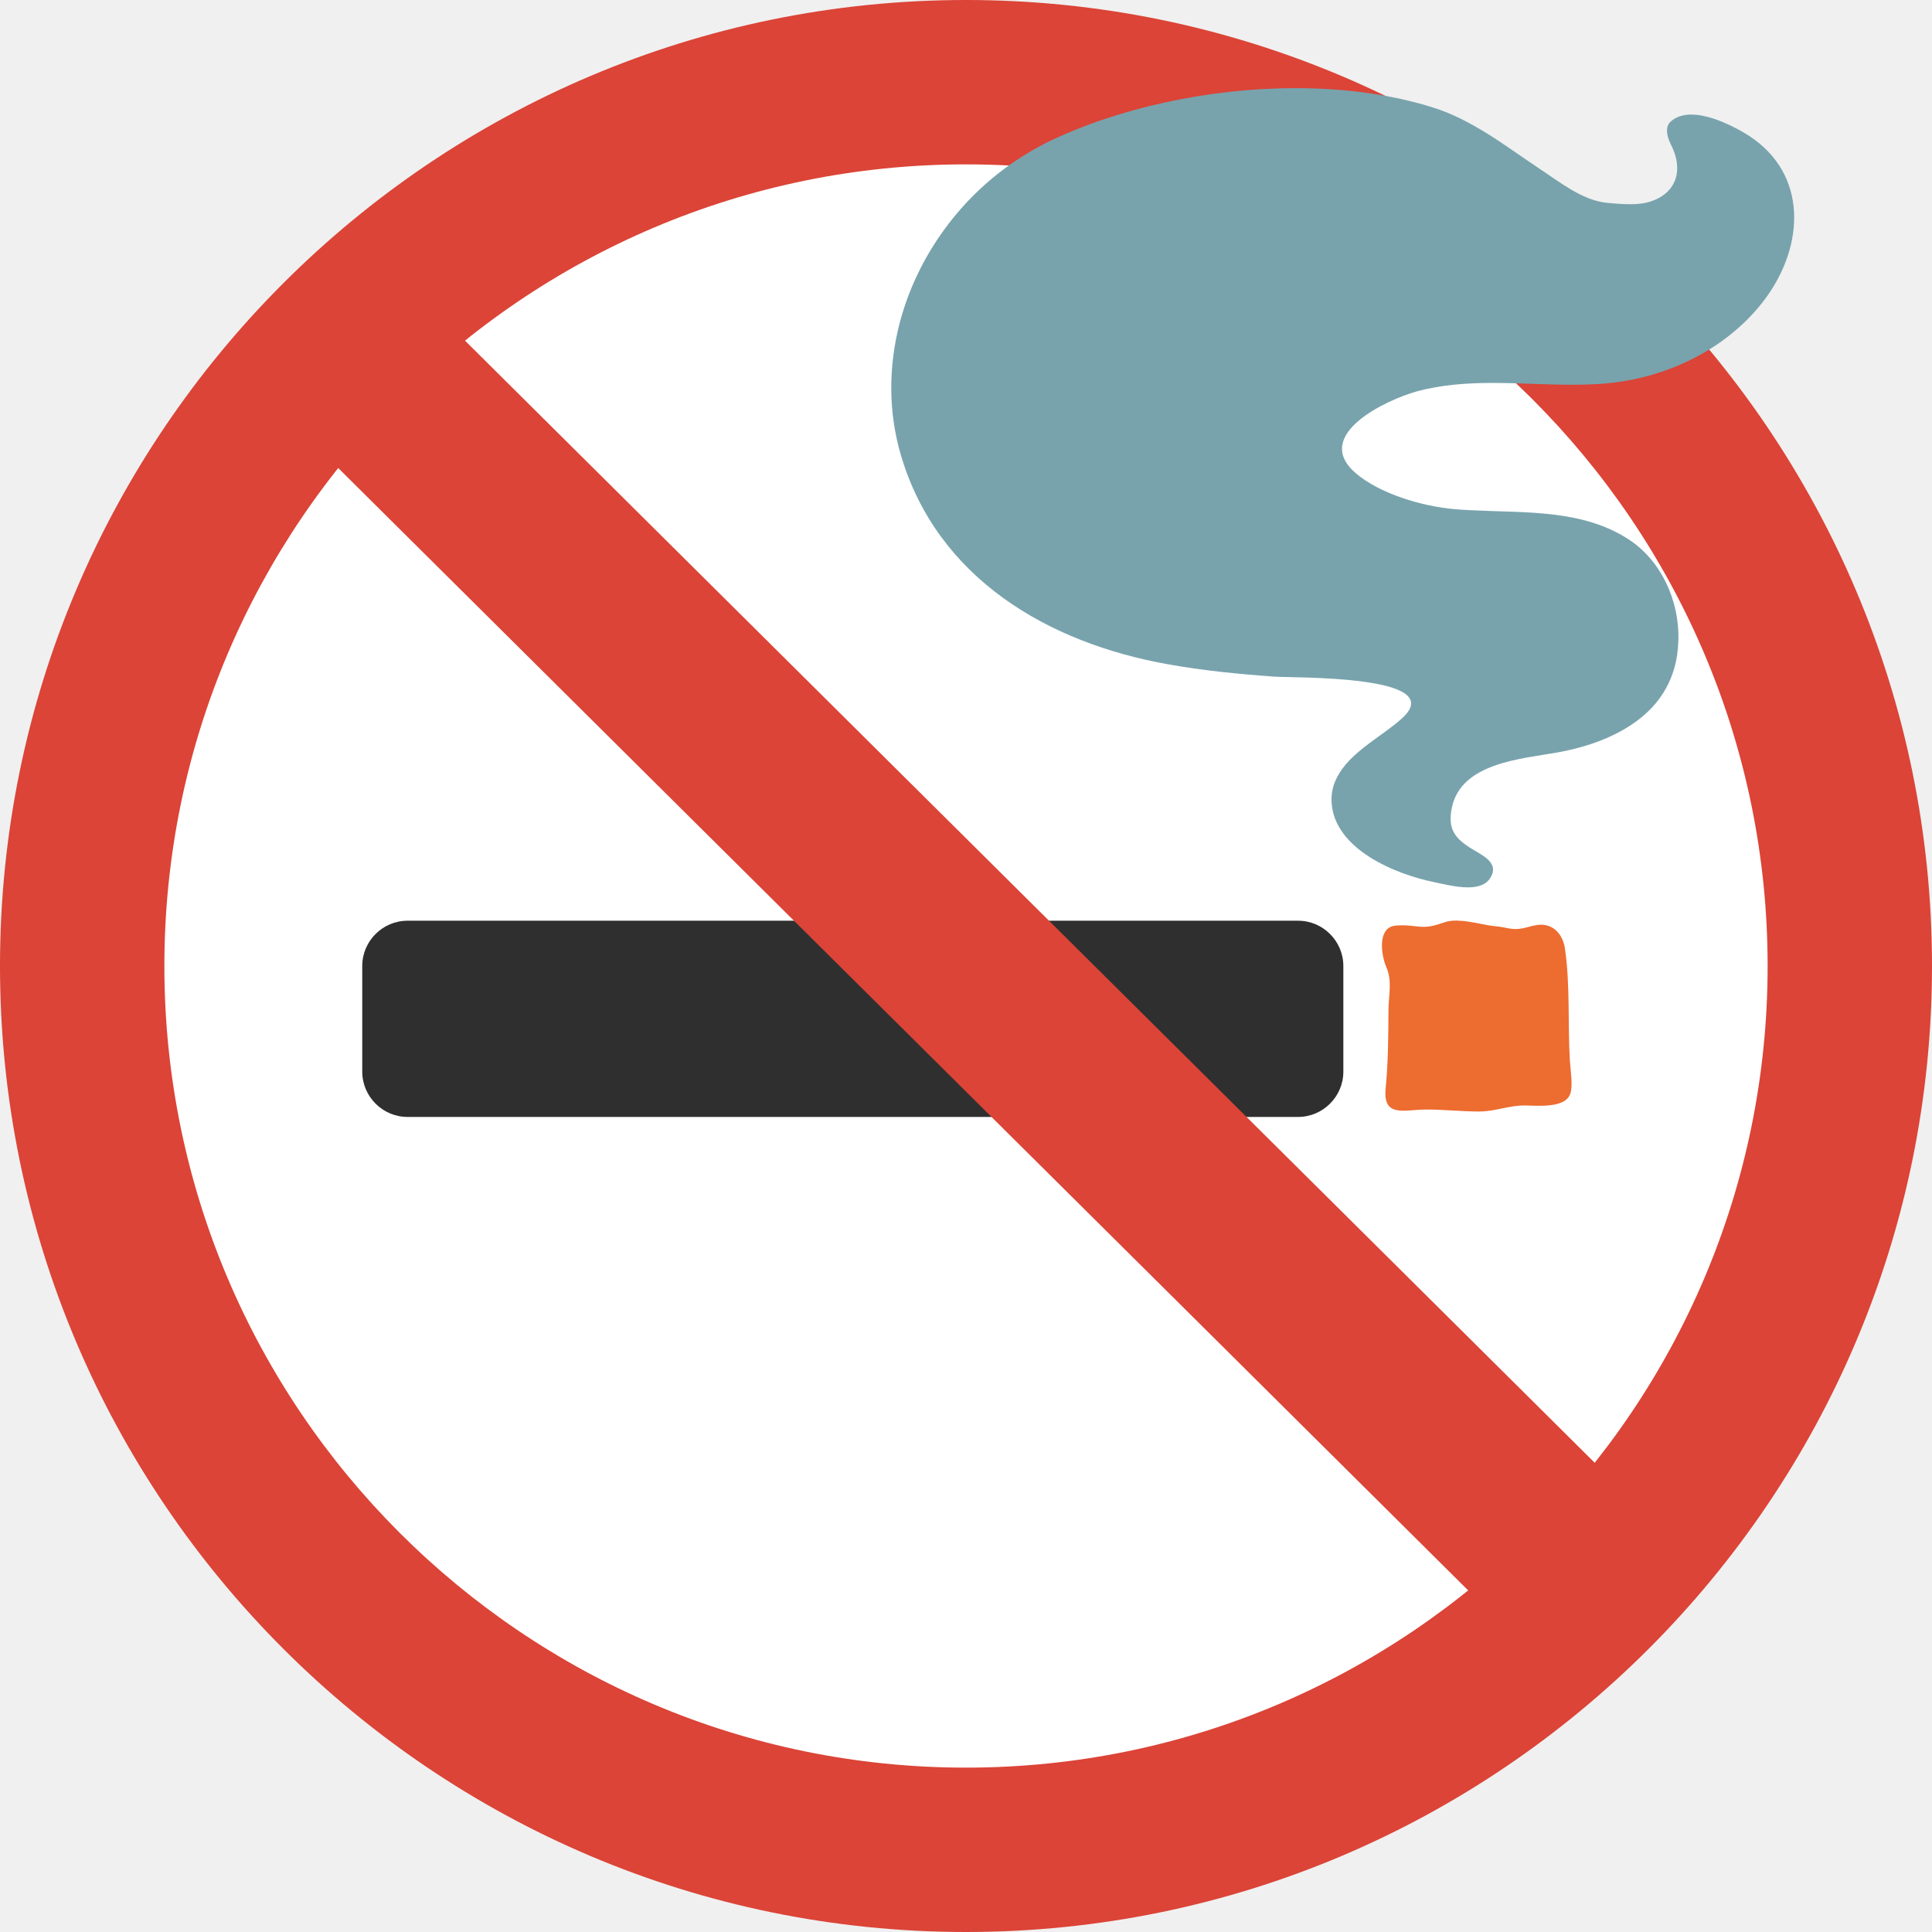
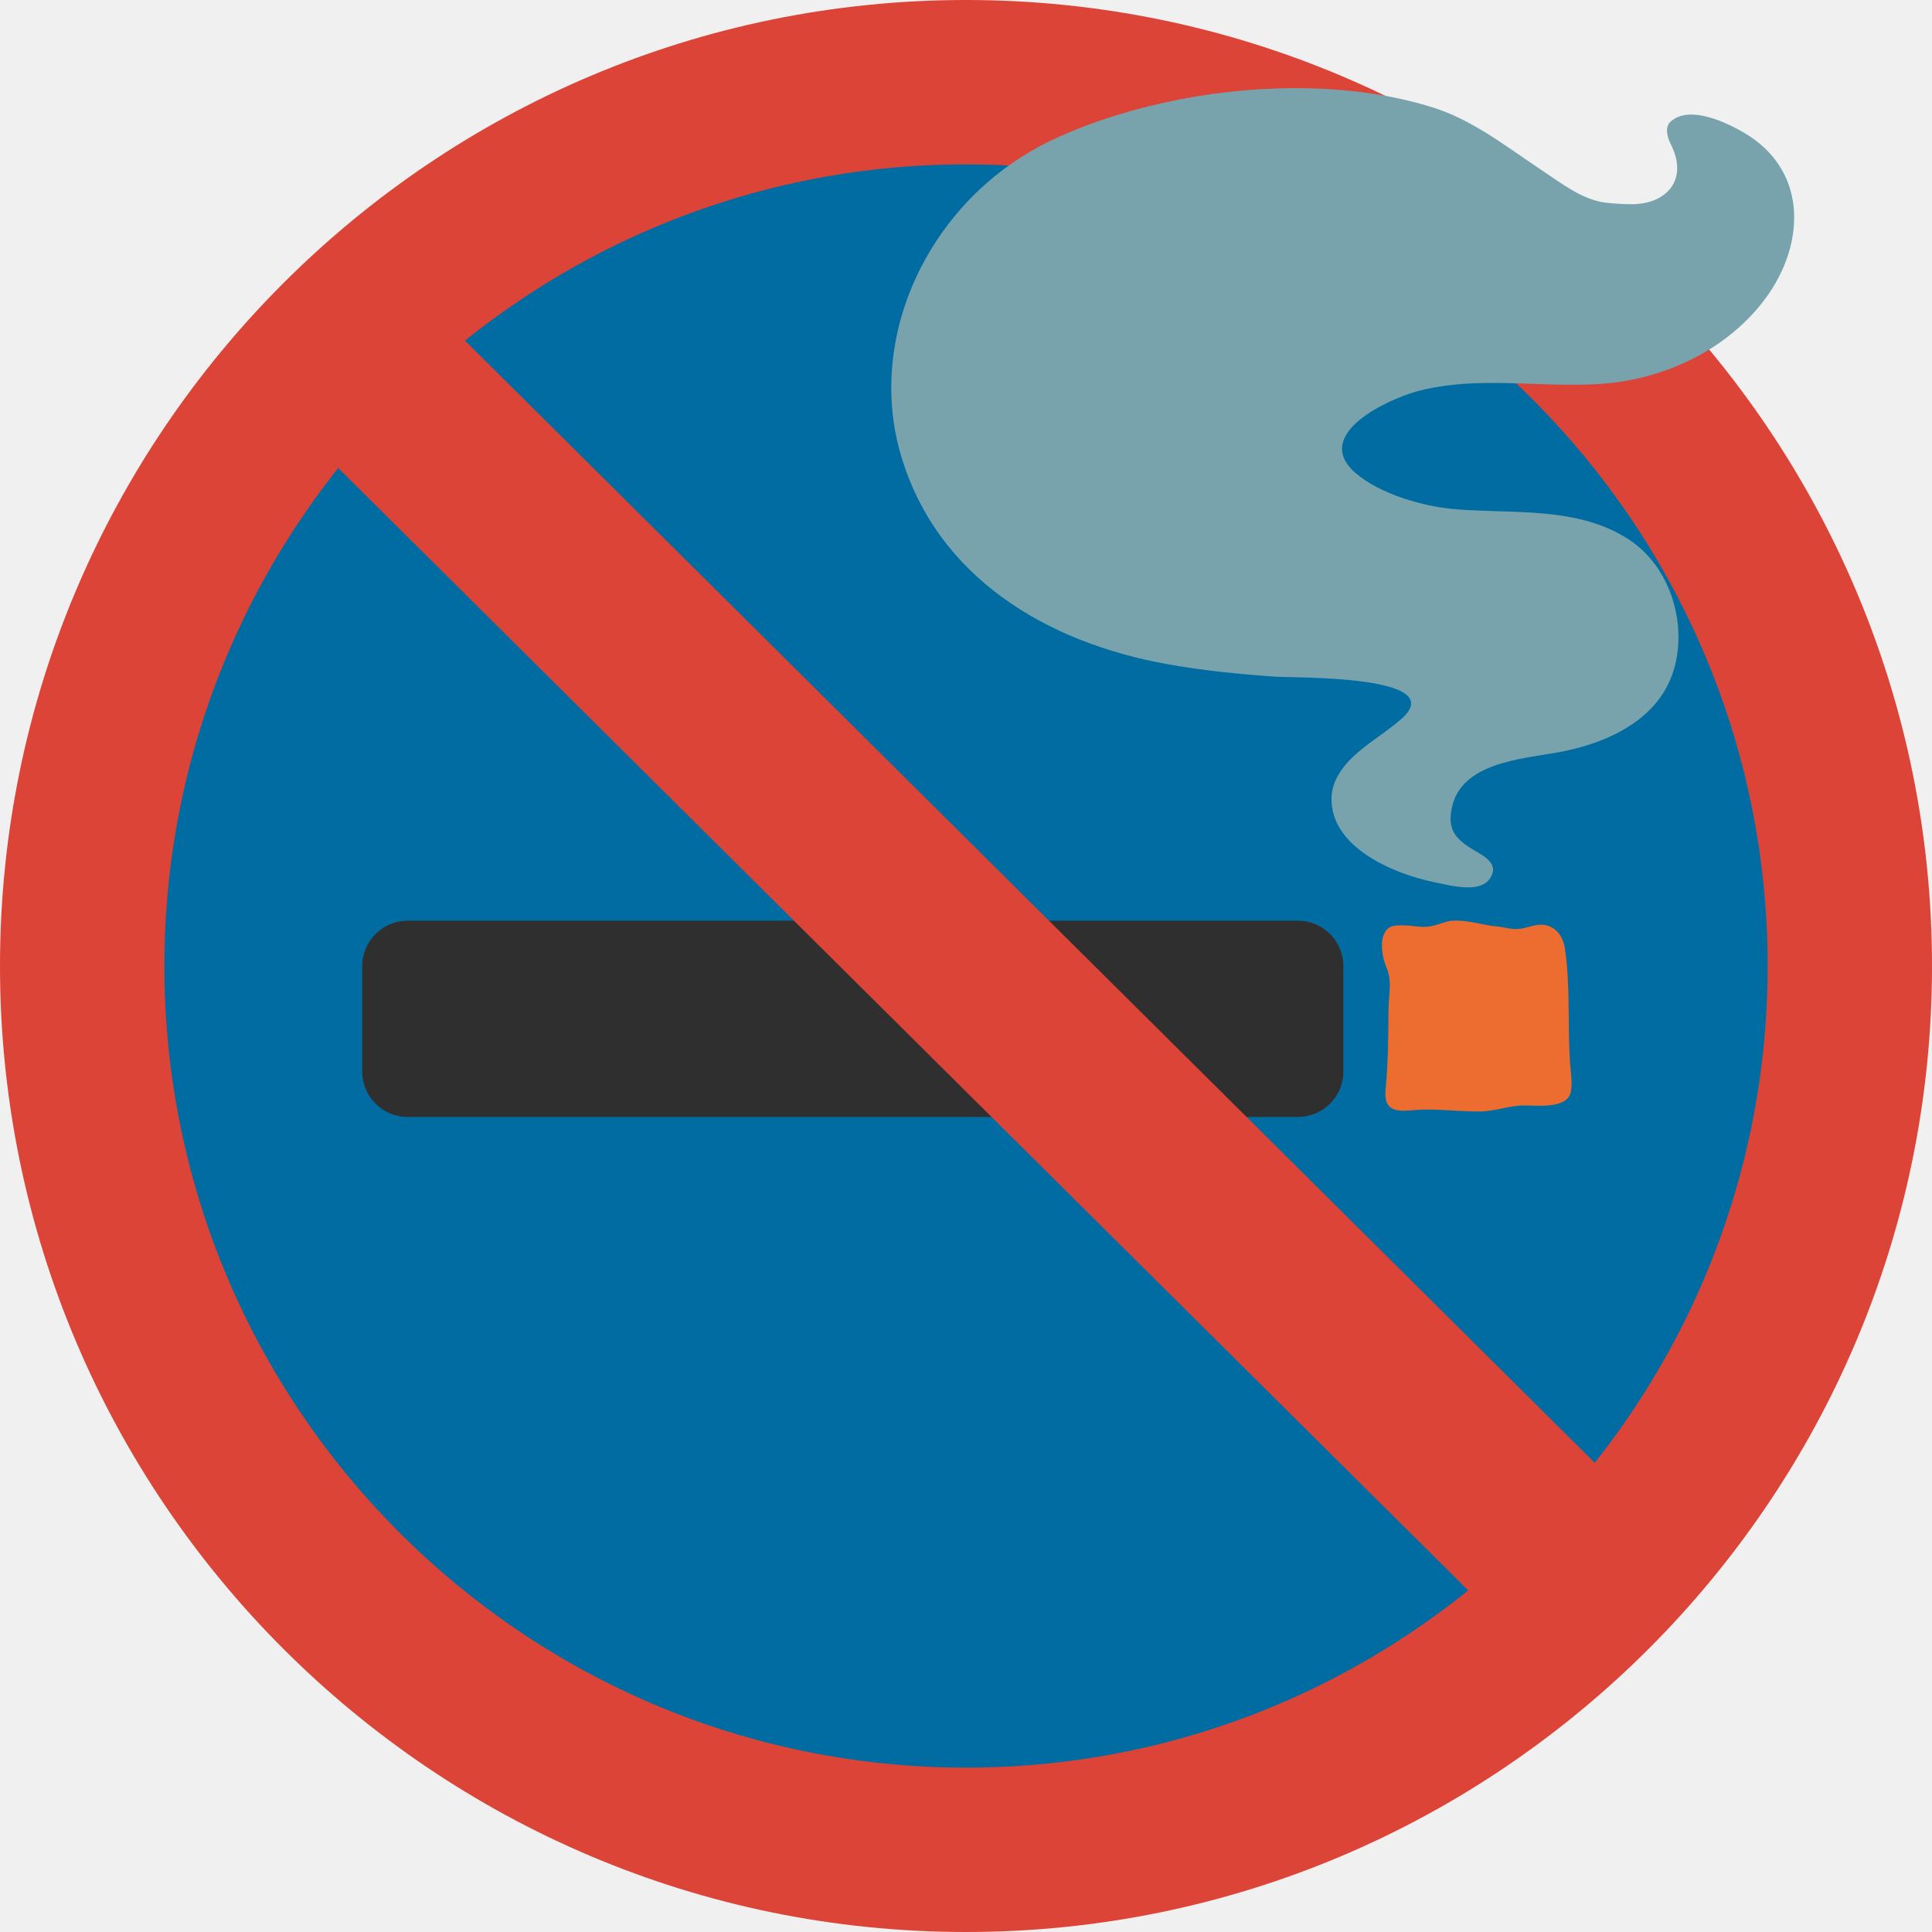
- <svg xmlns="http://www.w3.org/2000/svg" width="128" height="128">
-   <circle cx="64" cy="64" r="56" fill="#fff" />
-   <path d="M64 128C28.71 128 0 99.29 0 64S28.71 0 64 0s64 28.71 64 64-28.71 64-64 64zm0-117.11c-29.29 0-53.11 23.83-53.11 53.11 0 29.29 23.83 53.11 53.11 53.11S117.11 93.29 117.11 64 93.29 10.89 64 10.89z" fill="#db4437" />
-   <path d="M86 61H27c-1.65 0-3 1.35-3 3v7c0 1.65 1.35 3 3 3h59c1.65 0 3-1.35 3-3v-7c0-1.65-1.35-3-3-3z" fill="#2f2f2f" />
-   <path d="M91.8 72.14c-.18 1.95 1.29 1.36 2.72 1.37 1.19 0 2.29.13 3.46.13 1.1 0 1.98-.41 3.07-.4.8.01 2.71.21 3-.82.16-.56 0-1.53-.04-2.12-.15-2.47.03-5.01-.33-7.46-.11-.77-.59-1.49-1.44-1.57-.54-.05-1.07.22-1.61.27-.51.06-.95-.12-1.43-.16-.77-.06-1.67-.34-2.5-.38-.06 0-.12 0-.18-.01-.28 0-.55.02-.8.11-.84.28-1.16.37-2.01.26-.37-.05-1.22-.11-1.56.04-.24.1-.39.3-.48.54-.25.65-.04 1.65.18 2.14.41.95.14 1.86.14 2.88-.01 1.73-.02 3.47-.19 5.18z" fill="#ed6c30" />
-   <path d="M59.7 30.2c2.42 8.13 9.75 12.4 17.68 13.81 2.33.42 4.7.65 7.07.82 1.27.09 11.56-.12 8.46 2.74-1.24 1.14-3.24 2.13-4.17 3.65-.35.56-.56 1.18-.52 1.92.16 3.11 4.22 4.78 6.78 5.3.54.11 1.44.35 2.25.35.61 0 1.17-.14 1.47-.6.66-1-.47-1.5-1.19-1.94-1.12-.69-1.64-1.3-1.34-2.74.62-2.98 4.61-3.23 7.01-3.66 1.49-.27 3-.73 4.31-1.48 1.57-.89 2.86-2.18 3.41-4.08.18-.62.26-1.26.28-1.9.06-2.61-1.14-5.26-3.32-6.67-3.05-1.97-6.79-1.74-10.3-1.91-.41-.02-.82-.04-1.23-.08-2.1-.18-4.95-1.01-6.55-2.4-1.47-1.28-.92-2.5.23-3.47 1.13-.95 2.85-1.65 3.8-1.92 1.65-.45 3.36-.57 5.07-.57 1.74 0 3.49.12 5.22.12h.03c.7 0 1.39-.02 2.08-.07 3.57-.28 7.13-1.78 9.65-4.37.4-.41.77-.84 1.11-1.31 2.56-3.49 2.79-8.2-1.11-10.74-.8-.52-2.48-1.41-3.83-1.41-.53 0-1.02.14-1.39.49-.37.36-.2 1.02.03 1.47.72 1.4.49 2.58-.36 3.28-.53.44-1.29.7-2.23.7-.59 0-1.14-.04-1.7-.1-1.59-.18-3.08-1.38-4.37-2.23-1.19-.79-2.35-1.64-3.56-2.39-1.11-.68-2.26-1.29-3.51-1.68-2.77-.88-5.91-1.29-9.13-1.29-2.89 0-5.84.33-8.65.95-2.81.61-5.47 1.51-7.8 2.64-.59.29-1.16.63-1.72.98-3.97 2.52-6.91 6.55-8.07 11.05-.72 2.81-.76 5.82.11 8.74z" fill="#78a3ad" />
-   <path fill="#db4437" d="M111.37 102.59l-8.43 8.41-86.31-85.73 8.43-8.41z" />
+ <svg xmlns="http://www.w3.org/2000/svg" width="128" height="128" style="enable-background:new 0 0 128 128;" version="1.1" id="svg4">
+   <defs id="defs4" />
+   <circle cx="64" cy="64" r="56" style="fill:#006ca2;fill-opacity:1" id="circle1" />
+   <path d="M64,128C28.71,128,0,99.29,0,64C0,28.71,28.71,0,64,0s64,28.71,64,64C128,99.29,99.29,128,64,128z M64,10.89c-29.29,0-53.11,23.83-53.11,53.11c0,29.29,23.83,53.11,53.11,53.11S117.11,93.29,117.11,64 C117.11,34.71,93.29,10.89,64,10.89z" style="fill:#DB4437;" id="path1" />
+   <path d="M86,61H27c-1.65,0-3,1.35-3,3v7c0,1.65,1.35,3,3,3h59c1.65,0,3-1.35,3-3v-7C89,62.35,87.65,61,86,61z " style="fill:#2F2F2F;" id="path2" />
+   <g id="g4">
+     <path d="M91.8,72.14c-0.18,1.95,1.29,1.36,2.72,1.37c1.19,0,2.29,0.13,3.46,0.13c1.1,0,1.98-0.41,3.07-0.4 c0.8,0.01,2.71,0.21,3-0.82c0.16-0.56,0-1.53-0.04-2.12c-0.15-2.47,0.03-5.01-0.33-7.46c-0.11-0.77-0.59-1.49-1.44-1.57 c-0.54-0.05-1.07,0.22-1.61,0.27c-0.51,0.06-0.95-0.12-1.43-0.16c-0.77-0.06-1.67-0.34-2.5-0.38c-0.06,0-0.12,0-0.18-0.01 c-0.28,0-0.55,0.02-0.8,0.11c-0.84,0.28-1.16,0.37-2.01,0.26c-0.37-0.05-1.22-0.11-1.56,0.04c-0.24,0.1-0.39,0.3-0.48,0.54 c-0.25,0.65-0.04,1.65,0.18,2.14c0.41,0.95,0.14,1.86,0.14,2.88C91.98,68.69,91.97,70.43,91.8,72.14z" style="fill:#ED6C30;" id="path3" />
+     <path d="M59.7,30.2c2.42,8.13,9.75,12.4,17.68,13.81c2.33,0.42,4.7,0.65,7.07,0.82 c1.27,0.09,11.56-0.12,8.46,2.74c-1.24,1.14-3.24,2.13-4.17,3.65c-0.35,0.56-0.56,1.18-0.52,1.92c0.16,3.11,4.22,4.78,6.78,5.3 c0.54,0.11,1.44,0.35,2.25,0.35c0.61,0,1.17-0.14,1.47-0.6c0.66-1-0.47-1.5-1.19-1.94c-1.12-0.69-1.64-1.3-1.34-2.74 c0.62-2.98,4.61-3.23,7.01-3.66c1.49-0.27,3-0.73,4.31-1.48c1.57-0.89,2.86-2.18,3.41-4.08c0.18-0.62,0.26-1.26,0.28-1.9 c0.06-2.61-1.14-5.26-3.32-6.67c-3.05-1.97-6.79-1.74-10.3-1.91c-0.41-0.02-0.82-0.04-1.23-0.08c-2.1-0.18-4.95-1.01-6.55-2.4 c-1.47-1.28-0.92-2.5,0.23-3.47c1.13-0.95,2.85-1.65,3.8-1.92c1.65-0.45,3.36-0.57,5.07-0.57c1.74,0,3.49,0.12,5.22,0.12h0.03 c0.7,0,1.39-0.02,2.08-0.07c3.57-0.28,7.13-1.78,9.65-4.37c0.4-0.41,0.77-0.84,1.11-1.31c2.56-3.49,2.79-8.2-1.11-10.74 c-0.8-0.52-2.48-1.41-3.83-1.41c-0.53,0-1.02,0.14-1.39,0.49c-0.37,0.36-0.2,1.02,0.03,1.47c0.72,1.4,0.49,2.58-0.36,3.28 c-0.53,0.44-1.29,0.7-2.23,0.7c-0.59,0-1.14-0.04-1.7-0.1c-1.59-0.18-3.08-1.38-4.37-2.23c-1.19-0.79-2.35-1.64-3.56-2.39 c-1.11-0.68-2.26-1.29-3.51-1.68c-2.77-0.88-5.91-1.29-9.13-1.29c-2.89,0-5.84,0.33-8.65,0.95c-2.81,0.61-5.47,1.51-7.8,2.64 c-0.59,0.29-1.16,0.63-1.72,0.98c-3.97,2.52-6.91,6.55-8.07,11.05C58.87,24.27,58.83,27.28,59.7,30.2z" style="fill:#78A3AD;" id="path4" />
+   </g>
+   <polygon points="111.37,102.59 102.94,111 16.63,25.27 25.06,16.86 " style="fill:#DB4437;" id="polygon4" />
</svg>
